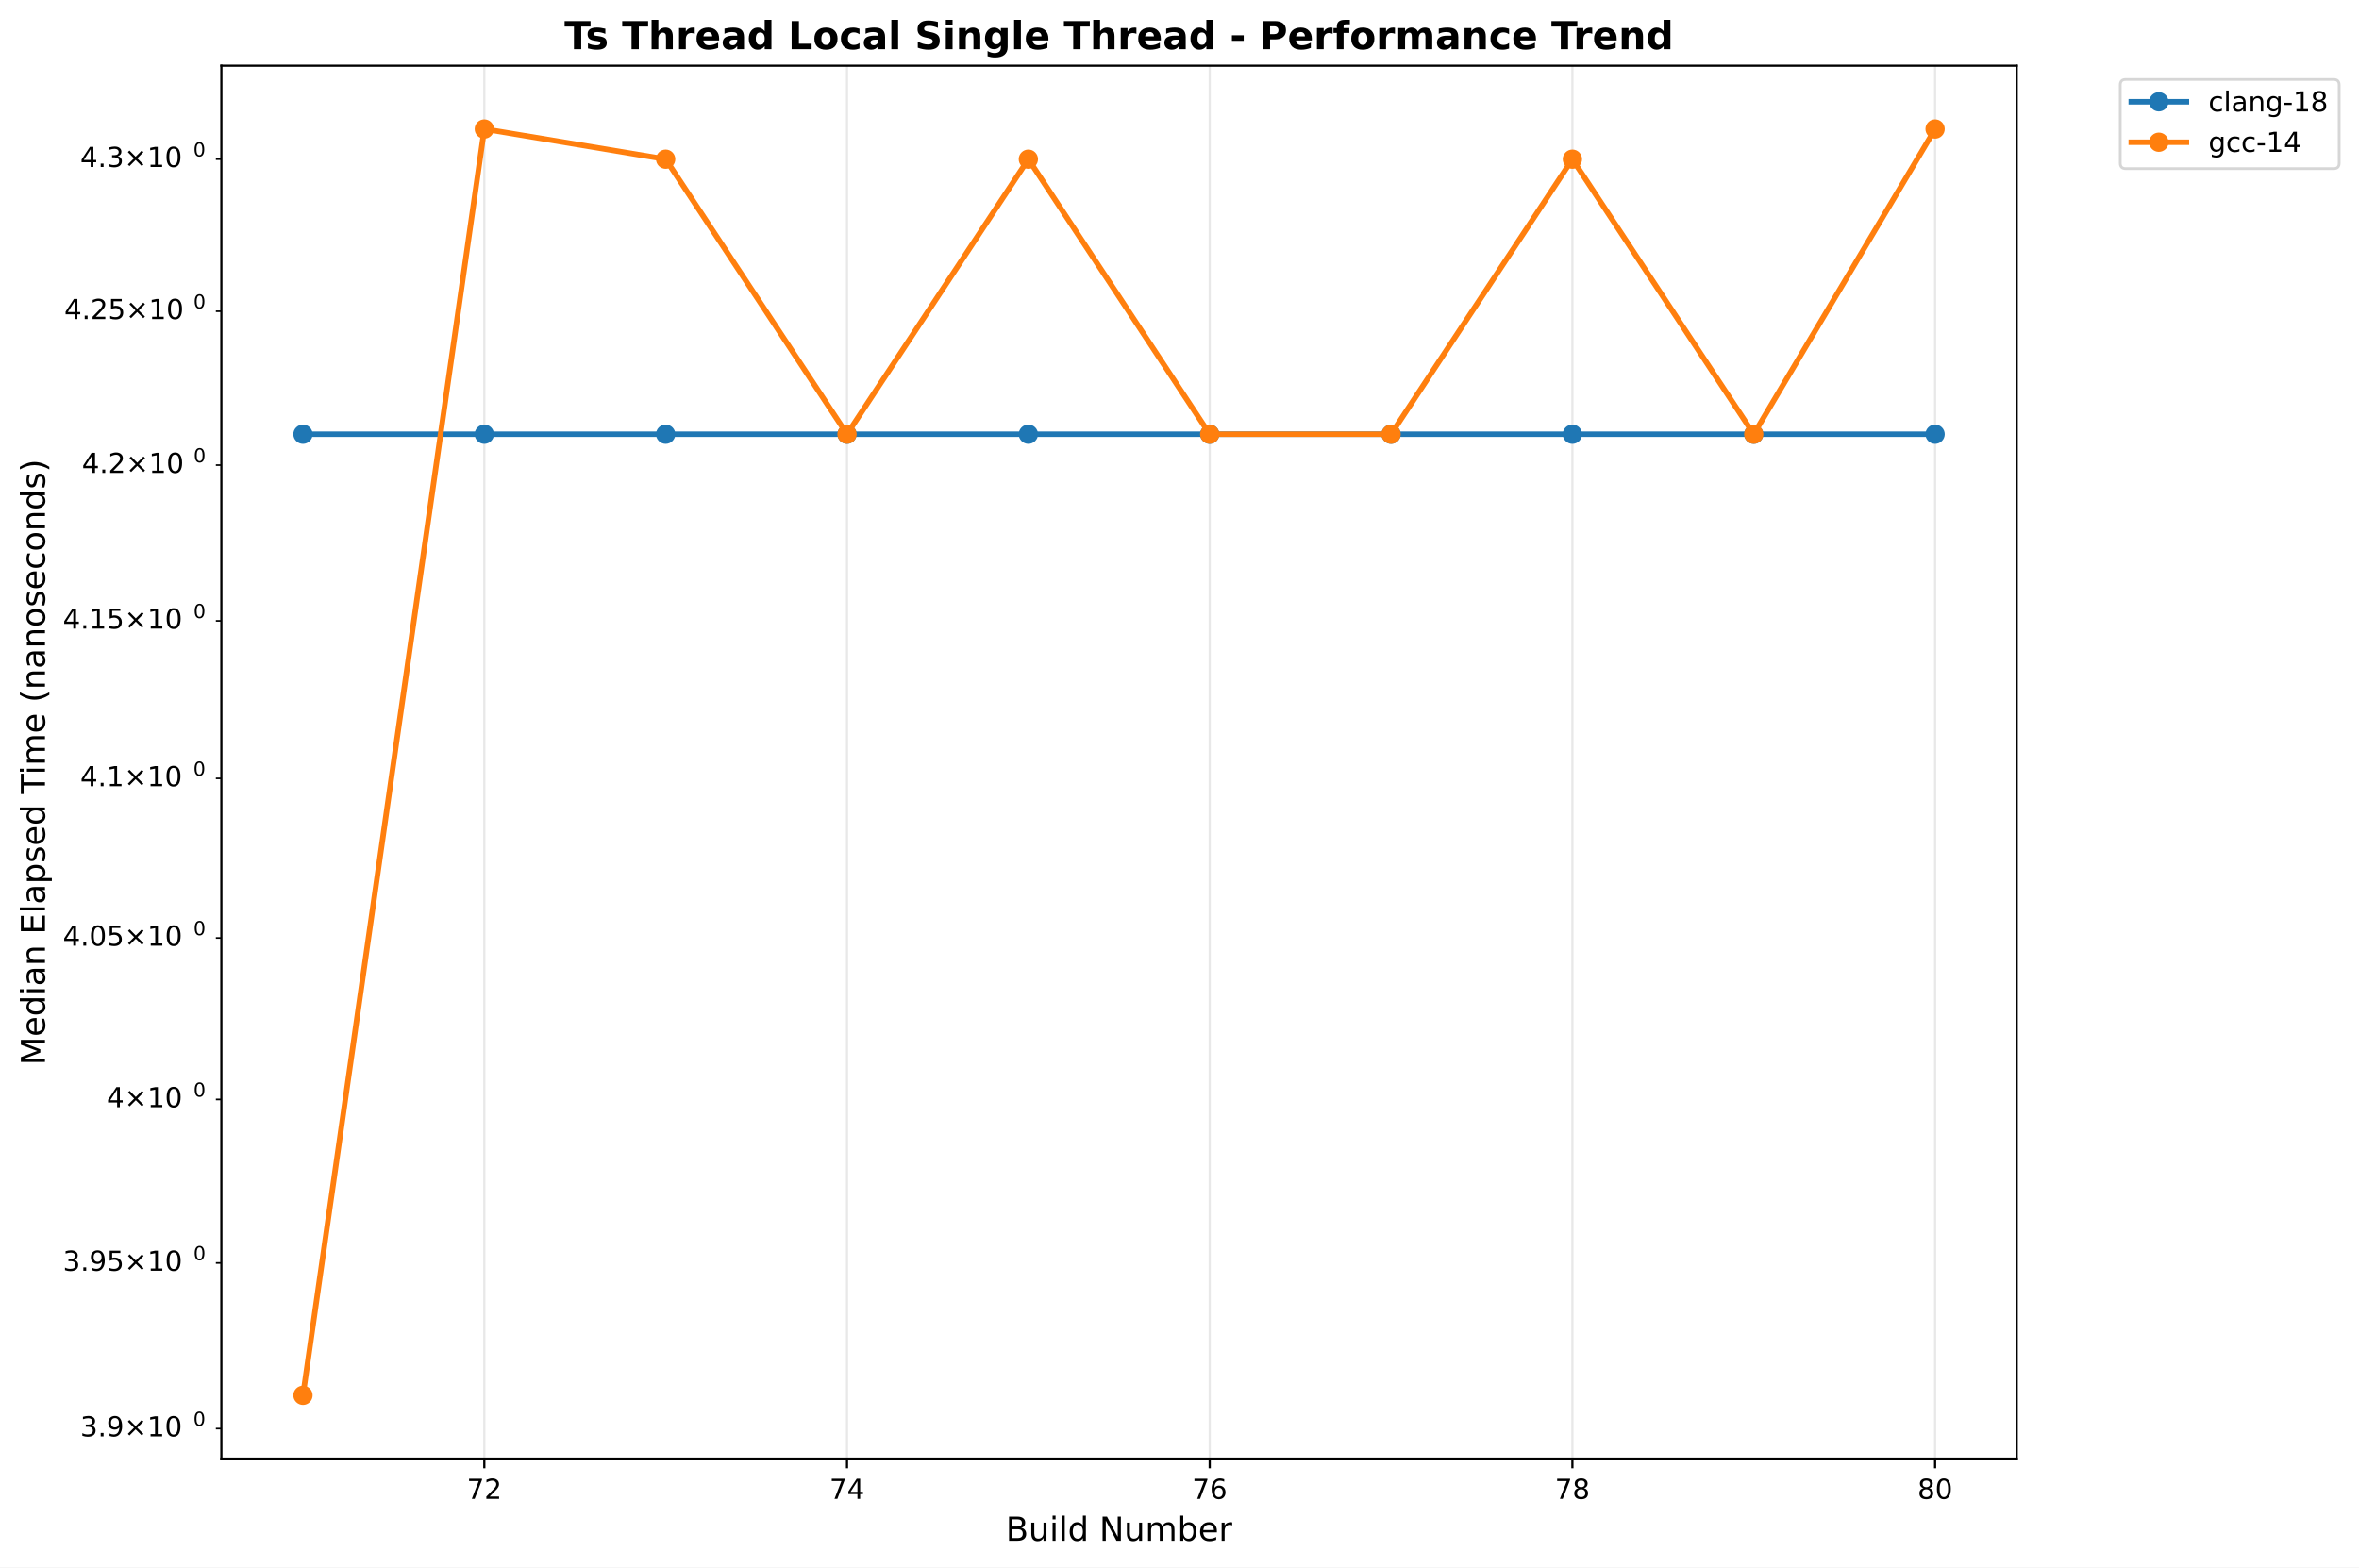
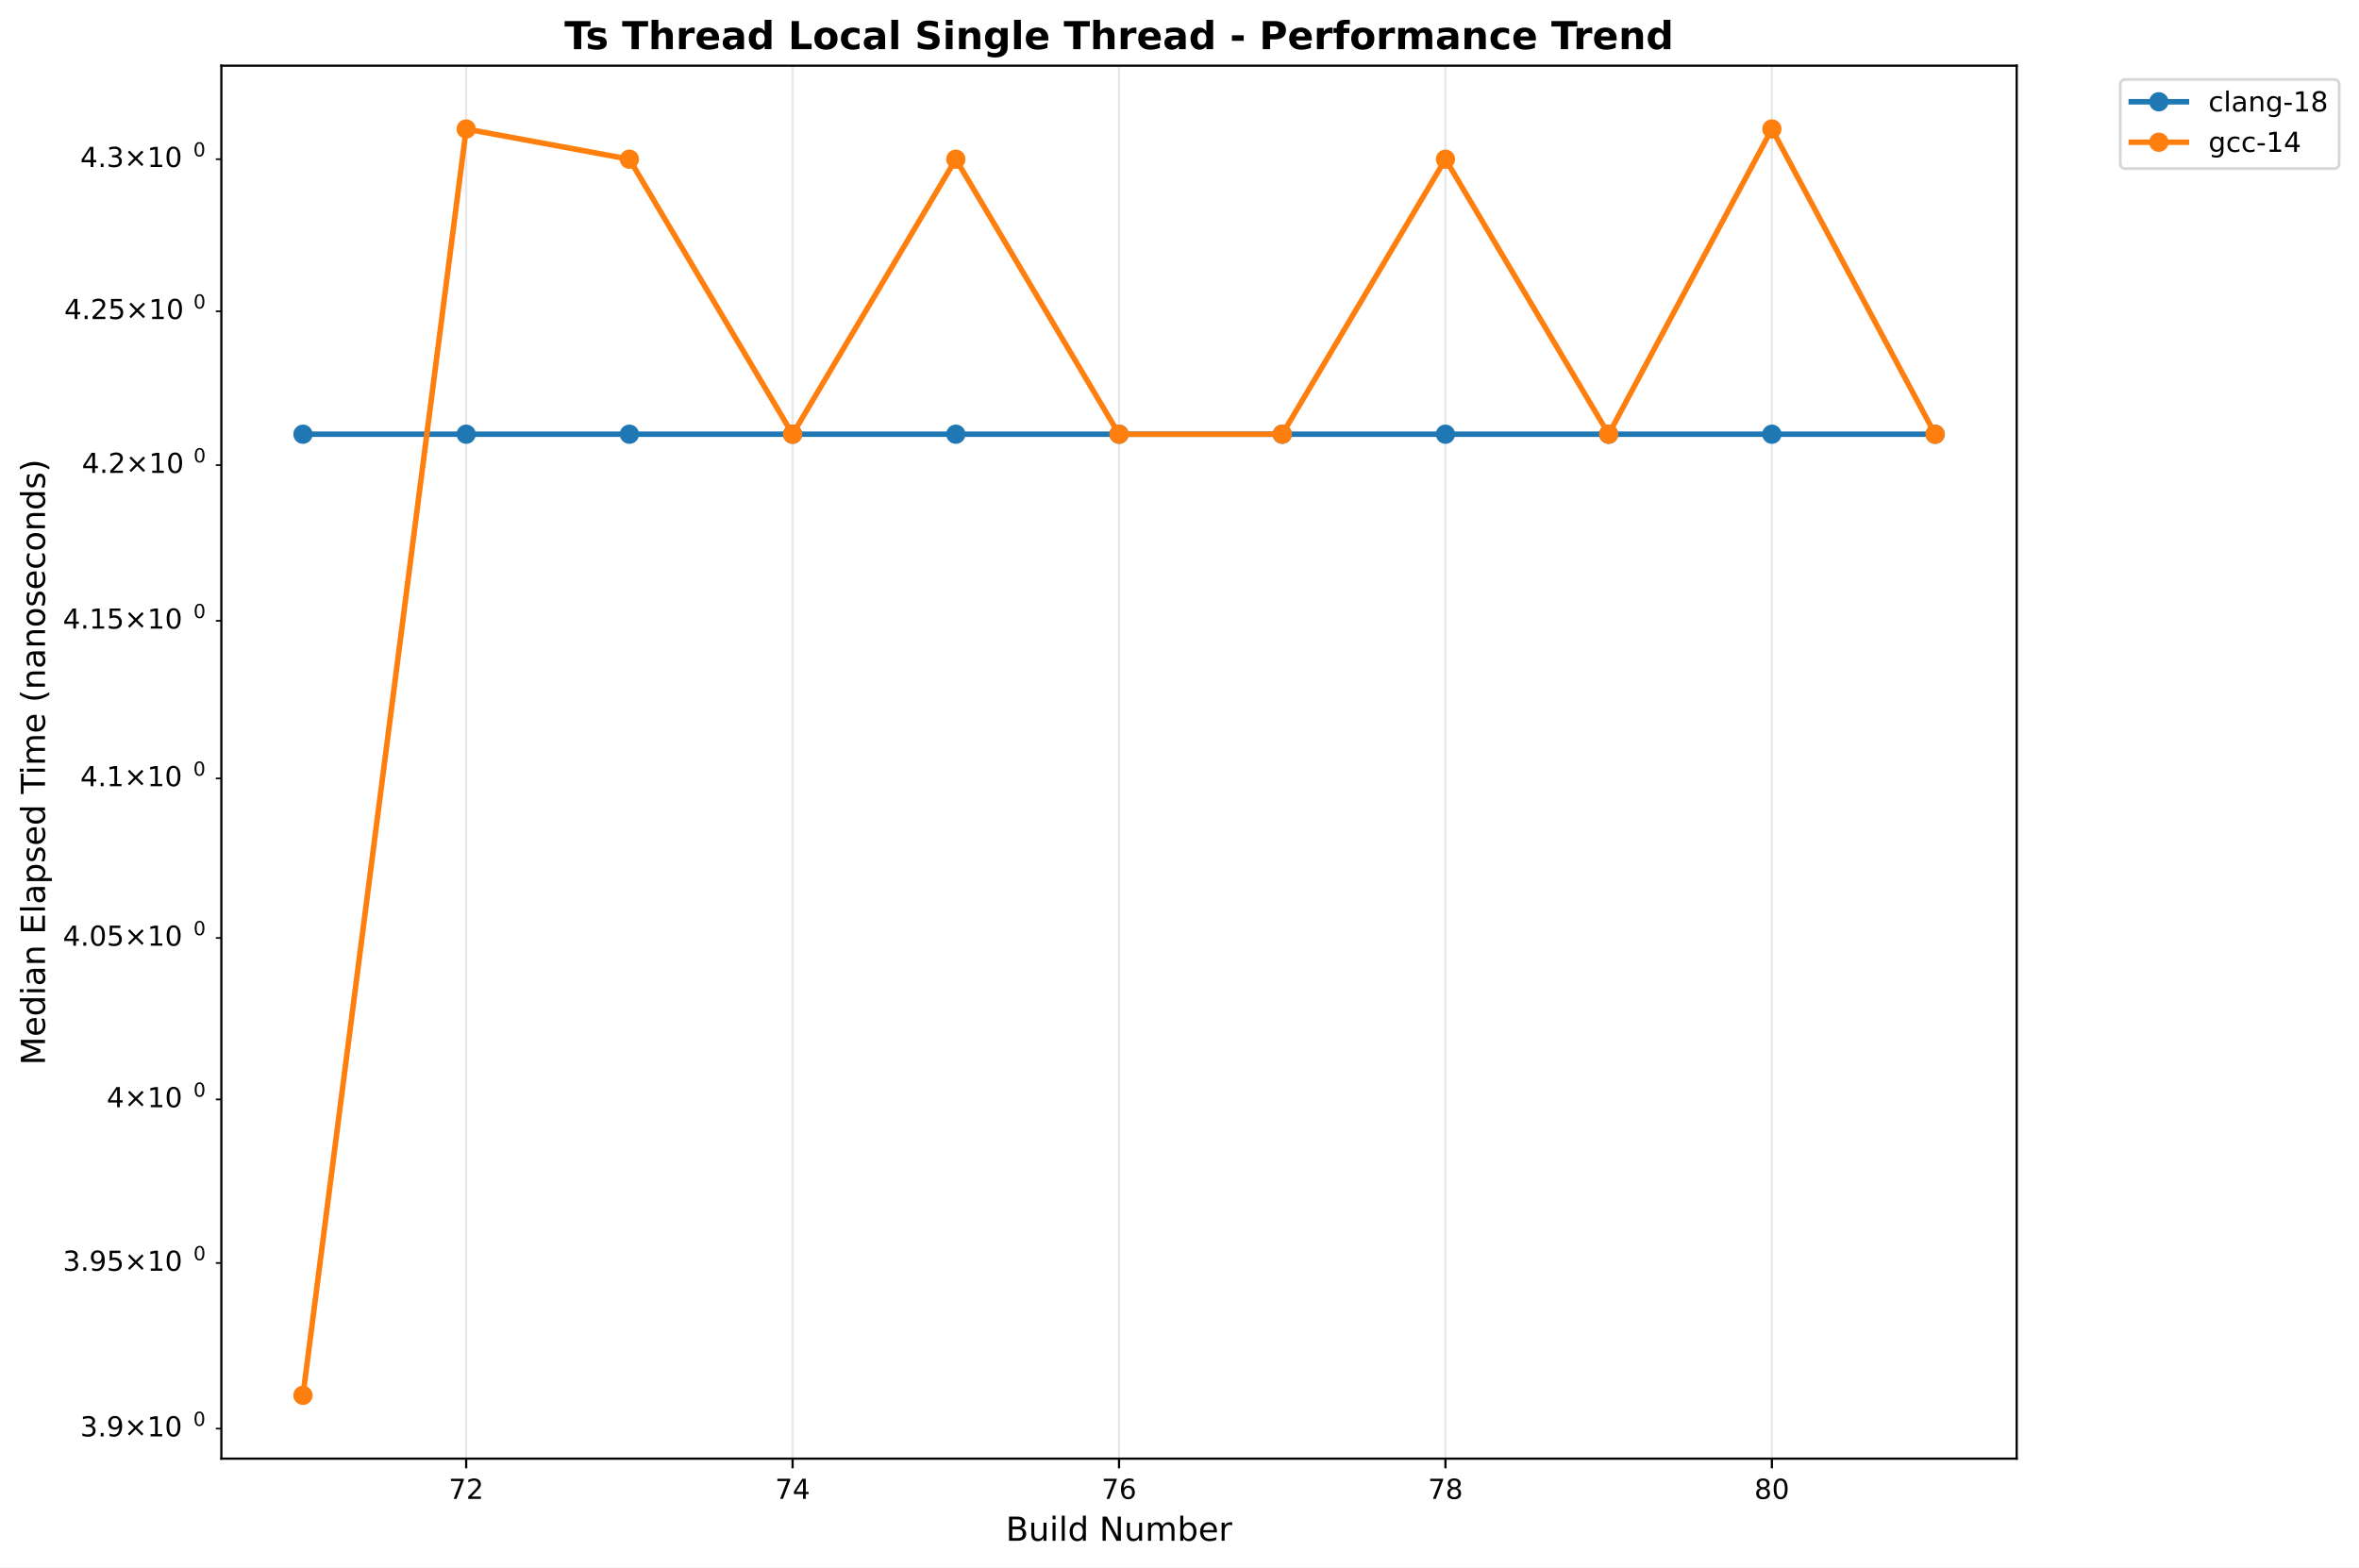
<svg xmlns="http://www.w3.org/2000/svg" xmlns:xlink="http://www.w3.org/1999/xlink" width="855.889pt" height="568.8pt" viewBox="0 0 855.889 568.8" version="1.1">
  <defs>
    <style type="text/css">*{stroke-linejoin: round; stroke-linecap: butt}</style>
  </defs>
  <g id="figure_1">
    <g id="patch_1">
      <path d="M 0 568.8  L 855.889 568.8  L 855.889 0  L 0 0  z " style="fill: #ffffff" />
    </g>
    <g id="axes_1">
      <g id="patch_2">
        <path d="M 80.314 529.308  L 731.697 529.308  L 731.697 23.838  L 80.314 23.838  z " style="fill: #ffffff" />
      </g>
      <g id="matplotlib.axis_1">
        <g id="xtick_1">
          <g id="line2d_1">
-             <path d="M 175.718 529.308  L 175.718 23.838  " clip-path="url(#p0492d444ea)" style="fill: none; stroke: #b0b0b0; stroke-opacity: 0.3; stroke-width: 0.8; stroke-linecap: square" />
+             <path d="M 169.139 529.308  L 169.139 23.838  " clip-path="url(#p5533559008)" style="fill: none; stroke: #b0b0b0; stroke-opacity: 0.3; stroke-width: 0.8; stroke-linecap: square" />
          </g>
          <g id="line2d_2">
            <defs>
-               <path id="meb86398997" d="M 0 0  L 0 3.5  " style="stroke: #000000; stroke-width: 0.8" />
+               <path id="m50f2df07b8" d="M 0 0  L 0 3.5  " style="stroke: #000000; stroke-width: 0.8" />
            </defs>
            <g>
-               <use xlink:href="#meb86398997" x="175.718" y="529.308" style="stroke: #000000; stroke-width: 0.8" />
+               <use xlink:href="#m50f2df07b8" x="169.139" y="529.308" style="stroke: #000000; stroke-width: 0.8" />
            </g>
          </g>
          <g id="text_1">
-             <text style="font: 10px 'DejaVu Sans', 'Bitstream Vera Sans', 'Computer Modern Sans Serif', 'Lucida Grande', 'Verdana', 'Geneva', 'Lucid', 'Arial', 'Helvetica', 'Avant Garde', sans-serif; text-anchor: middle" x="175.718" y="543.907" transform="rotate(-0 175.7183 543.9066)">72</text>
+             <text style="font: 10px 'DejaVu Sans', 'Bitstream Vera Sans', 'Computer Modern Sans Serif', 'Lucida Grande', 'Verdana', 'Geneva', 'Lucid', 'Arial', 'Helvetica', 'Avant Garde', sans-serif; text-anchor: middle" x="169.139" y="543.907" transform="rotate(-0 169.1387 543.9066)">72</text>
          </g>
        </g>
        <g id="xtick_2">
          <g id="line2d_3">
-             <path d="M 307.311 529.308  L 307.311 23.838  " clip-path="url(#p0492d444ea)" style="fill: none; stroke: #b0b0b0; stroke-opacity: 0.3; stroke-width: 0.8; stroke-linecap: square" />
+             <path d="M 287.572 529.308  L 287.572 23.838  " clip-path="url(#p5533559008)" style="fill: none; stroke: #b0b0b0; stroke-opacity: 0.3; stroke-width: 0.8; stroke-linecap: square" />
          </g>
          <g id="line2d_4">
            <g>
-               <use xlink:href="#meb86398997" x="307.311" y="529.308" style="stroke: #000000; stroke-width: 0.8" />
+               <use xlink:href="#m50f2df07b8" x="287.572" y="529.308" style="stroke: #000000; stroke-width: 0.8" />
            </g>
          </g>
          <g id="text_2">
-             <text style="font: 10px 'DejaVu Sans', 'Bitstream Vera Sans', 'Computer Modern Sans Serif', 'Lucida Grande', 'Verdana', 'Geneva', 'Lucid', 'Arial', 'Helvetica', 'Avant Garde', sans-serif; text-anchor: middle" x="307.311" y="543.907" transform="rotate(-0 307.3108 543.9066)">74</text>
+             <text style="font: 10px 'DejaVu Sans', 'Bitstream Vera Sans', 'Computer Modern Sans Serif', 'Lucida Grande', 'Verdana', 'Geneva', 'Lucid', 'Arial', 'Helvetica', 'Avant Garde', sans-serif; text-anchor: middle" x="287.572" y="543.907" transform="rotate(-0 287.5719 543.9066)">74</text>
          </g>
        </g>
        <g id="xtick_3">
          <g id="line2d_5">
-             <path d="M 438.903 529.308  L 438.903 23.838  " clip-path="url(#p0492d444ea)" style="fill: none; stroke: #b0b0b0; stroke-opacity: 0.3; stroke-width: 0.8; stroke-linecap: square" />
+             <path d="M 406.005 529.308  L 406.005 23.838  " clip-path="url(#p5533559008)" style="fill: none; stroke: #b0b0b0; stroke-opacity: 0.3; stroke-width: 0.8; stroke-linecap: square" />
          </g>
          <g id="line2d_6">
            <g>
-               <use xlink:href="#meb86398997" x="438.903" y="529.308" style="stroke: #000000; stroke-width: 0.8" />
+               <use xlink:href="#m50f2df07b8" x="406.005" y="529.308" style="stroke: #000000; stroke-width: 0.8" />
            </g>
          </g>
          <g id="text_3">
-             <text style="font: 10px 'DejaVu Sans', 'Bitstream Vera Sans', 'Computer Modern Sans Serif', 'Lucida Grande', 'Verdana', 'Geneva', 'Lucid', 'Arial', 'Helvetica', 'Avant Garde', sans-serif; text-anchor: middle" x="438.903" y="543.907" transform="rotate(-0 438.9033 543.9066)">76</text>
+             <text style="font: 10px 'DejaVu Sans', 'Bitstream Vera Sans', 'Computer Modern Sans Serif', 'Lucida Grande', 'Verdana', 'Geneva', 'Lucid', 'Arial', 'Helvetica', 'Avant Garde', sans-serif; text-anchor: middle" x="406.005" y="543.907" transform="rotate(-0 406.0052 543.9066)">76</text>
          </g>
        </g>
        <g id="xtick_4">
          <g id="line2d_7">
-             <path d="M 570.496 529.308  L 570.496 23.838  " clip-path="url(#p0492d444ea)" style="fill: none; stroke: #b0b0b0; stroke-opacity: 0.3; stroke-width: 0.8; stroke-linecap: square" />
+             <path d="M 524.438 529.308  L 524.438 23.838  " clip-path="url(#p5533559008)" style="fill: none; stroke: #b0b0b0; stroke-opacity: 0.3; stroke-width: 0.8; stroke-linecap: square" />
          </g>
          <g id="line2d_8">
            <g>
-               <use xlink:href="#meb86398997" x="570.496" y="529.308" style="stroke: #000000; stroke-width: 0.8" />
+               <use xlink:href="#m50f2df07b8" x="524.438" y="529.308" style="stroke: #000000; stroke-width: 0.8" />
            </g>
          </g>
          <g id="text_4">
-             <text style="font: 10px 'DejaVu Sans', 'Bitstream Vera Sans', 'Computer Modern Sans Serif', 'Lucida Grande', 'Verdana', 'Geneva', 'Lucid', 'Arial', 'Helvetica', 'Avant Garde', sans-serif; text-anchor: middle" x="570.496" y="543.907" transform="rotate(-0 570.4958 543.9066)">78</text>
+             <text style="font: 10px 'DejaVu Sans', 'Bitstream Vera Sans', 'Computer Modern Sans Serif', 'Lucida Grande', 'Verdana', 'Geneva', 'Lucid', 'Arial', 'Helvetica', 'Avant Garde', sans-serif; text-anchor: middle" x="524.438" y="543.907" transform="rotate(-0 524.4384 543.9066)">78</text>
          </g>
        </g>
        <g id="xtick_5">
          <g id="line2d_9">
-             <path d="M 702.088 529.308  L 702.088 23.838  " clip-path="url(#p0492d444ea)" style="fill: none; stroke: #b0b0b0; stroke-opacity: 0.3; stroke-width: 0.8; stroke-linecap: square" />
+             <path d="M 642.872 529.308  L 642.872 23.838  " clip-path="url(#p5533559008)" style="fill: none; stroke: #b0b0b0; stroke-opacity: 0.3; stroke-width: 0.8; stroke-linecap: square" />
          </g>
          <g id="line2d_10">
            <g>
-               <use xlink:href="#meb86398997" x="702.088" y="529.308" style="stroke: #000000; stroke-width: 0.8" />
+               <use xlink:href="#m50f2df07b8" x="642.872" y="529.308" style="stroke: #000000; stroke-width: 0.8" />
            </g>
          </g>
          <g id="text_5">
-             <text style="font: 10px 'DejaVu Sans', 'Bitstream Vera Sans', 'Computer Modern Sans Serif', 'Lucida Grande', 'Verdana', 'Geneva', 'Lucid', 'Arial', 'Helvetica', 'Avant Garde', sans-serif; text-anchor: middle" x="702.088" y="543.907" transform="rotate(-0 702.0883 543.9066)">80</text>
+             <text style="font: 10px 'DejaVu Sans', 'Bitstream Vera Sans', 'Computer Modern Sans Serif', 'Lucida Grande', 'Verdana', 'Geneva', 'Lucid', 'Arial', 'Helvetica', 'Avant Garde', sans-serif; text-anchor: middle" x="642.872" y="543.907" transform="rotate(-0 642.8716 543.9066)">80</text>
          </g>
        </g>
        <g id="text_6">
          <text style="font: 12px 'DejaVu Sans', 'Bitstream Vera Sans', 'Computer Modern Sans Serif', 'Lucida Grande', 'Verdana', 'Geneva', 'Lucid', 'Arial', 'Helvetica', 'Avant Garde', sans-serif; text-anchor: middle" x="406.005" y="559.104" transform="rotate(-0 406.0052 559.1044)">Build Number</text>
        </g>
      </g>
      <g id="matplotlib.axis_2">
        <g id="ytick_1">
          <g id="line2d_11">
            <defs>
-               <path id="m2c0a6571d6" d="M 0 0  L -2 0  " style="stroke: #000000; stroke-width: 0.6" />
+               <path id="m8937abc7e0" d="M 0 0  L -2 0  " style="stroke: #000000; stroke-width: 0.6" />
            </defs>
            <g>
-               <use xlink:href="#m2c0a6571d6" x="80.314" y="518.414" style="stroke: #000000; stroke-width: 0.6" />
+               <use xlink:href="#m8937abc7e0" x="80.314" y="518.414" style="stroke: #000000; stroke-width: 0.6" />
            </g>
          </g>
          <g id="text_7">
            <g transform="translate(29.11375 522.2129)">
              <text>
                <tspan style="font: 10px 'DejaVu Sans'" x="0 6.362 9.541 17.852 28.179 34.541" y="-0.977">3.9×10</tspan>
                <tspan style="font: 7px 'DejaVu Sans'" x="40.999" y="-4.805">0</tspan>
              </text>
            </g>
          </g>
        </g>
        <g id="ytick_2">
          <g id="line2d_12">
            <g>
-               <use xlink:href="#m2c0a6571d6" x="80.314" y="458.313" style="stroke: #000000; stroke-width: 0.6" />
+               <use xlink:href="#m8937abc7e0" x="80.314" y="458.313" style="stroke: #000000; stroke-width: 0.6" />
            </g>
          </g>
          <g id="text_8">
            <g transform="translate(22.81375 462.1125)">
              <text>
                <tspan style="font: 10px 'DejaVu Sans'" x="0 6.362 9.541 15.903 24.214 34.541 40.903" y="-0.977">3.95×10</tspan>
                <tspan style="font: 7px 'DejaVu Sans'" x="47.361" y="-4.805">0</tspan>
              </text>
            </g>
          </g>
        </g>
        <g id="ytick_3">
          <g id="line2d_13">
            <g>
-               <use xlink:href="#m2c0a6571d6" x="80.314" y="398.969" style="stroke: #000000; stroke-width: 0.6" />
+               <use xlink:href="#m8937abc7e0" x="80.314" y="398.969" style="stroke: #000000; stroke-width: 0.6" />
            </g>
          </g>
          <g id="text_9">
            <g transform="translate(38.71375 402.768)">
              <text>
                <tspan style="font: 10px 'DejaVu Sans'" x="0 8.311 18.638 25" y="-0.977">4×10</tspan>
                <tspan style="font: 7px 'DejaVu Sans'" x="31.458" y="-4.805">0</tspan>
              </text>
            </g>
          </g>
        </g>
        <g id="ytick_4">
          <g id="line2d_14">
            <g>
-               <use xlink:href="#m2c0a6571d6" x="80.314" y="340.362" style="stroke: #000000; stroke-width: 0.6" />
+               <use xlink:href="#m8937abc7e0" x="80.314" y="340.362" style="stroke: #000000; stroke-width: 0.6" />
            </g>
          </g>
          <g id="text_10">
            <g transform="translate(22.81375 344.1607)">
              <text>
                <tspan style="font: 10px 'DejaVu Sans'" x="0 6.362 9.541 15.903 24.214 34.541 40.903" y="-0.977">4.05×10</tspan>
                <tspan style="font: 7px 'DejaVu Sans'" x="47.361" y="-4.805">0</tspan>
              </text>
            </g>
          </g>
        </g>
        <g id="ytick_5">
          <g id="line2d_15">
            <g>
-               <use xlink:href="#m2c0a6571d6" x="80.314" y="282.473" style="stroke: #000000; stroke-width: 0.6" />
+               <use xlink:href="#m8937abc7e0" x="80.314" y="282.473" style="stroke: #000000; stroke-width: 0.6" />
            </g>
          </g>
          <g id="text_11">
            <g transform="translate(29.11375 286.2726)">
              <text>
                <tspan style="font: 10px 'DejaVu Sans'" x="0 6.362 9.541 17.852 28.179 34.541" y="-0.977">4.1×10</tspan>
                <tspan style="font: 7px 'DejaVu Sans'" x="40.999" y="-4.805">0</tspan>
              </text>
            </g>
          </g>
        </g>
        <g id="ytick_6">
          <g id="line2d_16">
            <g>
-               <use xlink:href="#m2c0a6571d6" x="80.314" y="225.287" style="stroke: #000000; stroke-width: 0.6" />
+               <use xlink:href="#m8937abc7e0" x="80.314" y="225.287" style="stroke: #000000; stroke-width: 0.6" />
            </g>
          </g>
          <g id="text_12">
            <g transform="translate(22.81375 229.0862)">
              <text>
                <tspan style="font: 10px 'DejaVu Sans'" x="0 6.362 9.541 15.903 24.214 34.541 40.903" y="-0.977">4.15×10</tspan>
                <tspan style="font: 7px 'DejaVu Sans'" x="47.361" y="-4.805">0</tspan>
              </text>
            </g>
          </g>
        </g>
        <g id="ytick_7">
          <g id="line2d_17">
            <g>
-               <use xlink:href="#m2c0a6571d6" x="80.314" y="168.785" style="stroke: #000000; stroke-width: 0.6" />
+               <use xlink:href="#m8937abc7e0" x="80.314" y="168.785" style="stroke: #000000; stroke-width: 0.6" />
            </g>
          </g>
          <g id="text_13">
            <g transform="translate(29.71375 172.5846)">
              <text>
                <tspan style="font: 10px 'DejaVu Sans'" x="0 6.362 9.041 17.352 27.679 34.041" y="-0.977">4.2×10</tspan>
                <tspan style="font: 7px 'DejaVu Sans'" x="40.499" y="-4.805">0</tspan>
              </text>
            </g>
          </g>
        </g>
        <g id="ytick_8">
          <g id="line2d_18">
            <g>
-               <use xlink:href="#m2c0a6571d6" x="80.314" y="112.953" style="stroke: #000000; stroke-width: 0.6" />
+               <use xlink:href="#m8937abc7e0" x="80.314" y="112.953" style="stroke: #000000; stroke-width: 0.6" />
            </g>
          </g>
          <g id="text_14">
            <g transform="translate(23.31375 116.7517)">
              <text>
                <tspan style="font: 10px 'DejaVu Sans'" x="0 6.362 9.041 15.403 23.714 34.041 40.403" y="-0.977">4.25×10</tspan>
                <tspan style="font: 7px 'DejaVu Sans'" x="46.861" y="-4.805">0</tspan>
              </text>
            </g>
          </g>
        </g>
        <g id="ytick_9">
          <g id="line2d_19">
            <g>
-               <use xlink:href="#m2c0a6571d6" x="80.314" y="57.773" style="stroke: #000000; stroke-width: 0.6" />
+               <use xlink:href="#m8937abc7e0" x="80.314" y="57.773" style="stroke: #000000; stroke-width: 0.6" />
            </g>
          </g>
          <g id="text_15">
            <g transform="translate(29.11375 61.5719)">
              <text>
                <tspan style="font: 10px 'DejaVu Sans'" x="0 6.362 9.541 17.852 28.179 34.541" y="-0.977">4.3×10</tspan>
                <tspan style="font: 7px 'DejaVu Sans'" x="40.999" y="-4.805">0</tspan>
              </text>
            </g>
          </g>
        </g>
        <g id="text_16">
          <text style="font: 12px 'DejaVu Sans', 'Bitstream Vera Sans', 'Computer Modern Sans Serif', 'Lucida Grande', 'Verdana', 'Geneva', 'Lucid', 'Arial', 'Helvetica', 'Avant Garde', sans-serif; text-anchor: middle" x="16.318" y="276.573" transform="rotate(-90 16.31812 276.573)">Median Elapsed Time (nanoseconds)</text>
        </g>
      </g>
      <g id="line2d_20">
-         <path d="M 109.922 157.566  L 175.718 157.566  L 241.515 157.566  L 307.311 157.566  L 373.107 157.566  L 438.903 157.566  L 504.7 157.566  L 570.496 157.566  L 636.292 157.566  L 702.088 157.566  " clip-path="url(#p0492d444ea)" style="fill: none; stroke: #1f77b4; stroke-width: 2; stroke-linecap: square" />
+         <path d="M 109.922 157.566  L 169.139 157.566  L 228.355 157.566  L 287.572 157.566  L 346.789 157.566  L 406.005 157.566  L 465.222 157.566  L 524.438 157.566  L 583.655 157.566  L 642.872 157.566  L 702.088 157.566  " clip-path="url(#p5533559008)" style="fill: none; stroke: #1f77b4; stroke-width: 2; stroke-linecap: square" />
        <defs>
-           <path id="m2262cba03e" d="M 0 3  C 0.796 3 1.559 2.684 2.121 2.121  C 2.684 1.559 3 0.796 3 0  C 3 -0.796 2.684 -1.559 2.121 -2.121  C 1.559 -2.684 0.796 -3 0 -3  C -0.796 -3 -1.559 -2.684 -2.121 -2.121  C -2.684 -1.559 -3 -0.796 -3 0  C -3 0.796 -2.684 1.559 -2.121 2.121  C -1.559 2.684 -0.796 3 0 3  z " style="stroke: #1f77b4" />
+           <path id="m80c0085619" d="M 0 3  C 0.796 3 1.559 2.684 2.121 2.121  C 2.684 1.559 3 0.796 3 0  C 3 -0.796 2.684 -1.559 2.121 -2.121  C 1.559 -2.684 0.796 -3 0 -3  C -0.796 -3 -1.559 -2.684 -2.121 -2.121  C -2.684 -1.559 -3 -0.796 -3 0  C -3 0.796 -2.684 1.559 -2.121 2.121  C -1.559 2.684 -0.796 3 0 3  z " style="stroke: #1f77b4" />
        </defs>
-         <g clip-path="url(#p0492d444ea)">
-           <use xlink:href="#m2262cba03e" x="109.922" y="157.566" style="fill: #1f77b4; stroke: #1f77b4" />
-           <use xlink:href="#m2262cba03e" x="175.718" y="157.566" style="fill: #1f77b4; stroke: #1f77b4" />
-           <use xlink:href="#m2262cba03e" x="241.515" y="157.566" style="fill: #1f77b4; stroke: #1f77b4" />
-           <use xlink:href="#m2262cba03e" x="307.311" y="157.566" style="fill: #1f77b4; stroke: #1f77b4" />
-           <use xlink:href="#m2262cba03e" x="373.107" y="157.566" style="fill: #1f77b4; stroke: #1f77b4" />
-           <use xlink:href="#m2262cba03e" x="438.903" y="157.566" style="fill: #1f77b4; stroke: #1f77b4" />
-           <use xlink:href="#m2262cba03e" x="504.7" y="157.566" style="fill: #1f77b4; stroke: #1f77b4" />
-           <use xlink:href="#m2262cba03e" x="570.496" y="157.566" style="fill: #1f77b4; stroke: #1f77b4" />
-           <use xlink:href="#m2262cba03e" x="636.292" y="157.566" style="fill: #1f77b4; stroke: #1f77b4" />
-           <use xlink:href="#m2262cba03e" x="702.088" y="157.566" style="fill: #1f77b4; stroke: #1f77b4" />
+         <g clip-path="url(#p5533559008)">
+           <use xlink:href="#m80c0085619" x="109.922" y="157.566" style="fill: #1f77b4; stroke: #1f77b4" />
+           <use xlink:href="#m80c0085619" x="169.139" y="157.566" style="fill: #1f77b4; stroke: #1f77b4" />
+           <use xlink:href="#m80c0085619" x="228.355" y="157.566" style="fill: #1f77b4; stroke: #1f77b4" />
+           <use xlink:href="#m80c0085619" x="287.572" y="157.566" style="fill: #1f77b4; stroke: #1f77b4" />
+           <use xlink:href="#m80c0085619" x="346.789" y="157.566" style="fill: #1f77b4; stroke: #1f77b4" />
+           <use xlink:href="#m80c0085619" x="406.005" y="157.566" style="fill: #1f77b4; stroke: #1f77b4" />
+           <use xlink:href="#m80c0085619" x="465.222" y="157.566" style="fill: #1f77b4; stroke: #1f77b4" />
+           <use xlink:href="#m80c0085619" x="524.438" y="157.566" style="fill: #1f77b4; stroke: #1f77b4" />
+           <use xlink:href="#m80c0085619" x="583.655" y="157.566" style="fill: #1f77b4; stroke: #1f77b4" />
+           <use xlink:href="#m80c0085619" x="642.872" y="157.566" style="fill: #1f77b4; stroke: #1f77b4" />
+           <use xlink:href="#m80c0085619" x="702.088" y="157.566" style="fill: #1f77b4; stroke: #1f77b4" />
        </g>
      </g>
      <g id="line2d_21">
-         <path d="M 109.922 506.332  L 175.718 46.814  L 241.515 57.773  L 307.311 157.566  L 373.107 57.773  L 438.903 157.566  L 504.7 157.566  L 570.496 57.773  L 636.292 157.566  L 702.088 46.814  " clip-path="url(#p0492d444ea)" style="fill: none; stroke: #ff7f0e; stroke-width: 2; stroke-linecap: square" />
+         <path d="M 109.922 506.332  L 169.139 46.814  L 228.355 57.773  L 287.572 157.566  L 346.789 57.773  L 406.005 157.566  L 465.222 157.566  L 524.438 57.773  L 583.655 157.566  L 642.872 46.814  L 702.088 157.566  " clip-path="url(#p5533559008)" style="fill: none; stroke: #ff7f0e; stroke-width: 2; stroke-linecap: square" />
        <defs>
-           <path id="m974e4095a0" d="M 0 3  C 0.796 3 1.559 2.684 2.121 2.121  C 2.684 1.559 3 0.796 3 0  C 3 -0.796 2.684 -1.559 2.121 -2.121  C 1.559 -2.684 0.796 -3 0 -3  C -0.796 -3 -1.559 -2.684 -2.121 -2.121  C -2.684 -1.559 -3 -0.796 -3 0  C -3 0.796 -2.684 1.559 -2.121 2.121  C -1.559 2.684 -0.796 3 0 3  z " style="stroke: #ff7f0e" />
+           <path id="mfcdee07e52" d="M 0 3  C 0.796 3 1.559 2.684 2.121 2.121  C 2.684 1.559 3 0.796 3 0  C 3 -0.796 2.684 -1.559 2.121 -2.121  C 1.559 -2.684 0.796 -3 0 -3  C -0.796 -3 -1.559 -2.684 -2.121 -2.121  C -2.684 -1.559 -3 -0.796 -3 0  C -3 0.796 -2.684 1.559 -2.121 2.121  C -1.559 2.684 -0.796 3 0 3  z " style="stroke: #ff7f0e" />
        </defs>
-         <g clip-path="url(#p0492d444ea)">
-           <use xlink:href="#m974e4095a0" x="109.922" y="506.332" style="fill: #ff7f0e; stroke: #ff7f0e" />
-           <use xlink:href="#m974e4095a0" x="175.718" y="46.814" style="fill: #ff7f0e; stroke: #ff7f0e" />
-           <use xlink:href="#m974e4095a0" x="241.515" y="57.773" style="fill: #ff7f0e; stroke: #ff7f0e" />
-           <use xlink:href="#m974e4095a0" x="307.311" y="157.566" style="fill: #ff7f0e; stroke: #ff7f0e" />
-           <use xlink:href="#m974e4095a0" x="373.107" y="57.773" style="fill: #ff7f0e; stroke: #ff7f0e" />
-           <use xlink:href="#m974e4095a0" x="438.903" y="157.566" style="fill: #ff7f0e; stroke: #ff7f0e" />
-           <use xlink:href="#m974e4095a0" x="504.7" y="157.566" style="fill: #ff7f0e; stroke: #ff7f0e" />
-           <use xlink:href="#m974e4095a0" x="570.496" y="57.773" style="fill: #ff7f0e; stroke: #ff7f0e" />
-           <use xlink:href="#m974e4095a0" x="636.292" y="157.566" style="fill: #ff7f0e; stroke: #ff7f0e" />
-           <use xlink:href="#m974e4095a0" x="702.088" y="46.814" style="fill: #ff7f0e; stroke: #ff7f0e" />
+         <g clip-path="url(#p5533559008)">
+           <use xlink:href="#mfcdee07e52" x="109.922" y="506.332" style="fill: #ff7f0e; stroke: #ff7f0e" />
+           <use xlink:href="#mfcdee07e52" x="169.139" y="46.814" style="fill: #ff7f0e; stroke: #ff7f0e" />
+           <use xlink:href="#mfcdee07e52" x="228.355" y="57.773" style="fill: #ff7f0e; stroke: #ff7f0e" />
+           <use xlink:href="#mfcdee07e52" x="287.572" y="157.566" style="fill: #ff7f0e; stroke: #ff7f0e" />
+           <use xlink:href="#mfcdee07e52" x="346.789" y="57.773" style="fill: #ff7f0e; stroke: #ff7f0e" />
+           <use xlink:href="#mfcdee07e52" x="406.005" y="157.566" style="fill: #ff7f0e; stroke: #ff7f0e" />
+           <use xlink:href="#mfcdee07e52" x="465.222" y="157.566" style="fill: #ff7f0e; stroke: #ff7f0e" />
+           <use xlink:href="#mfcdee07e52" x="524.438" y="57.773" style="fill: #ff7f0e; stroke: #ff7f0e" />
+           <use xlink:href="#mfcdee07e52" x="583.655" y="157.566" style="fill: #ff7f0e; stroke: #ff7f0e" />
+           <use xlink:href="#mfcdee07e52" x="642.872" y="46.814" style="fill: #ff7f0e; stroke: #ff7f0e" />
+           <use xlink:href="#mfcdee07e52" x="702.088" y="157.566" style="fill: #ff7f0e; stroke: #ff7f0e" />
        </g>
      </g>
      <g id="patch_3">
        <path d="M 80.314 529.308  L 80.314 23.838  " style="fill: none; stroke: #000000; stroke-width: 0.8; stroke-linejoin: miter; stroke-linecap: square" />
      </g>
      <g id="patch_4">
        <path d="M 731.697 529.308  L 731.697 23.838  " style="fill: none; stroke: #000000; stroke-width: 0.8; stroke-linejoin: miter; stroke-linecap: square" />
      </g>
      <g id="patch_5">
        <path d="M 80.314 529.308  L 731.697 529.308  " style="fill: none; stroke: #000000; stroke-width: 0.8; stroke-linejoin: miter; stroke-linecap: square" />
      </g>
      <g id="patch_6">
        <path d="M 80.314 23.838  L 731.697 23.838  " style="fill: none; stroke: #000000; stroke-width: 0.8; stroke-linejoin: miter; stroke-linecap: square" />
      </g>
      <g id="text_17">
        <text style="font: 700 14px 'DejaVu Sans', 'Bitstream Vera Sans', 'Computer Modern Sans Serif', 'Lucida Grande', 'Verdana', 'Geneva', 'Lucid', 'Arial', 'Helvetica', 'Avant Garde', sans-serif; text-anchor: middle" x="406.005" y="17.838" transform="rotate(-0 406.0052 17.83781)">Ts Thread Local Single Thread - Performance Trend</text>
      </g>
      <g id="legend_1">
        <g id="patch_7">
          <path d="M 771.266 61.194  L 846.689 61.194  Q 848.689 61.194 848.689 59.194  L 848.689 30.838  Q 848.689 28.838 846.689 28.838  L 771.266 28.838  Q 769.266 28.838 769.266 30.838  L 769.266 59.194  Q 769.266 61.194 771.266 61.194  z " style="fill: #ffffff; opacity: 0.8; stroke: #cccccc; stroke-linejoin: miter" />
        </g>
        <g id="line2d_22">
          <path d="M 773.266 36.936  L 783.266 36.936  L 793.266 36.936  " style="fill: none; stroke: #1f77b4; stroke-width: 2; stroke-linecap: square" />
          <g>
-             <use xlink:href="#m2262cba03e" x="783.266" y="36.936" style="fill: #1f77b4; stroke: #1f77b4" />
+             <use xlink:href="#m80c0085619" x="783.266" y="36.936" style="fill: #1f77b4; stroke: #1f77b4" />
          </g>
        </g>
        <g id="text_18">
          <text style="font: 10px 'DejaVu Sans', 'Bitstream Vera Sans', 'Computer Modern Sans Serif', 'Lucida Grande', 'Verdana', 'Geneva', 'Lucid', 'Arial', 'Helvetica', 'Avant Garde', sans-serif; text-anchor: start" x="801.266" y="40.436" transform="rotate(-0 801.2657 40.43625)">clang-18</text>
        </g>
        <g id="line2d_23">
          <path d="M 773.266 51.614  L 783.266 51.614  L 793.266 51.614  " style="fill: none; stroke: #ff7f0e; stroke-width: 2; stroke-linecap: square" />
          <g>
-             <use xlink:href="#m974e4095a0" x="783.266" y="51.614" style="fill: #ff7f0e; stroke: #ff7f0e" />
+             <use xlink:href="#mfcdee07e52" x="783.266" y="51.614" style="fill: #ff7f0e; stroke: #ff7f0e" />
          </g>
        </g>
        <g id="text_19">
          <text style="font: 10px 'DejaVu Sans', 'Bitstream Vera Sans', 'Computer Modern Sans Serif', 'Lucida Grande', 'Verdana', 'Geneva', 'Lucid', 'Arial', 'Helvetica', 'Avant Garde', sans-serif; text-anchor: start" x="801.266" y="55.114" transform="rotate(-0 801.2657 55.11438)">gcc-14</text>
        </g>
      </g>
    </g>
  </g>
  <defs>
-     <clipPath id="p0492d444ea">
+     <clipPath id="p5533559008">
      <rect x="80.314" y="23.838" width="651.383" height="505.47" />
    </clipPath>
  </defs>
</svg>
